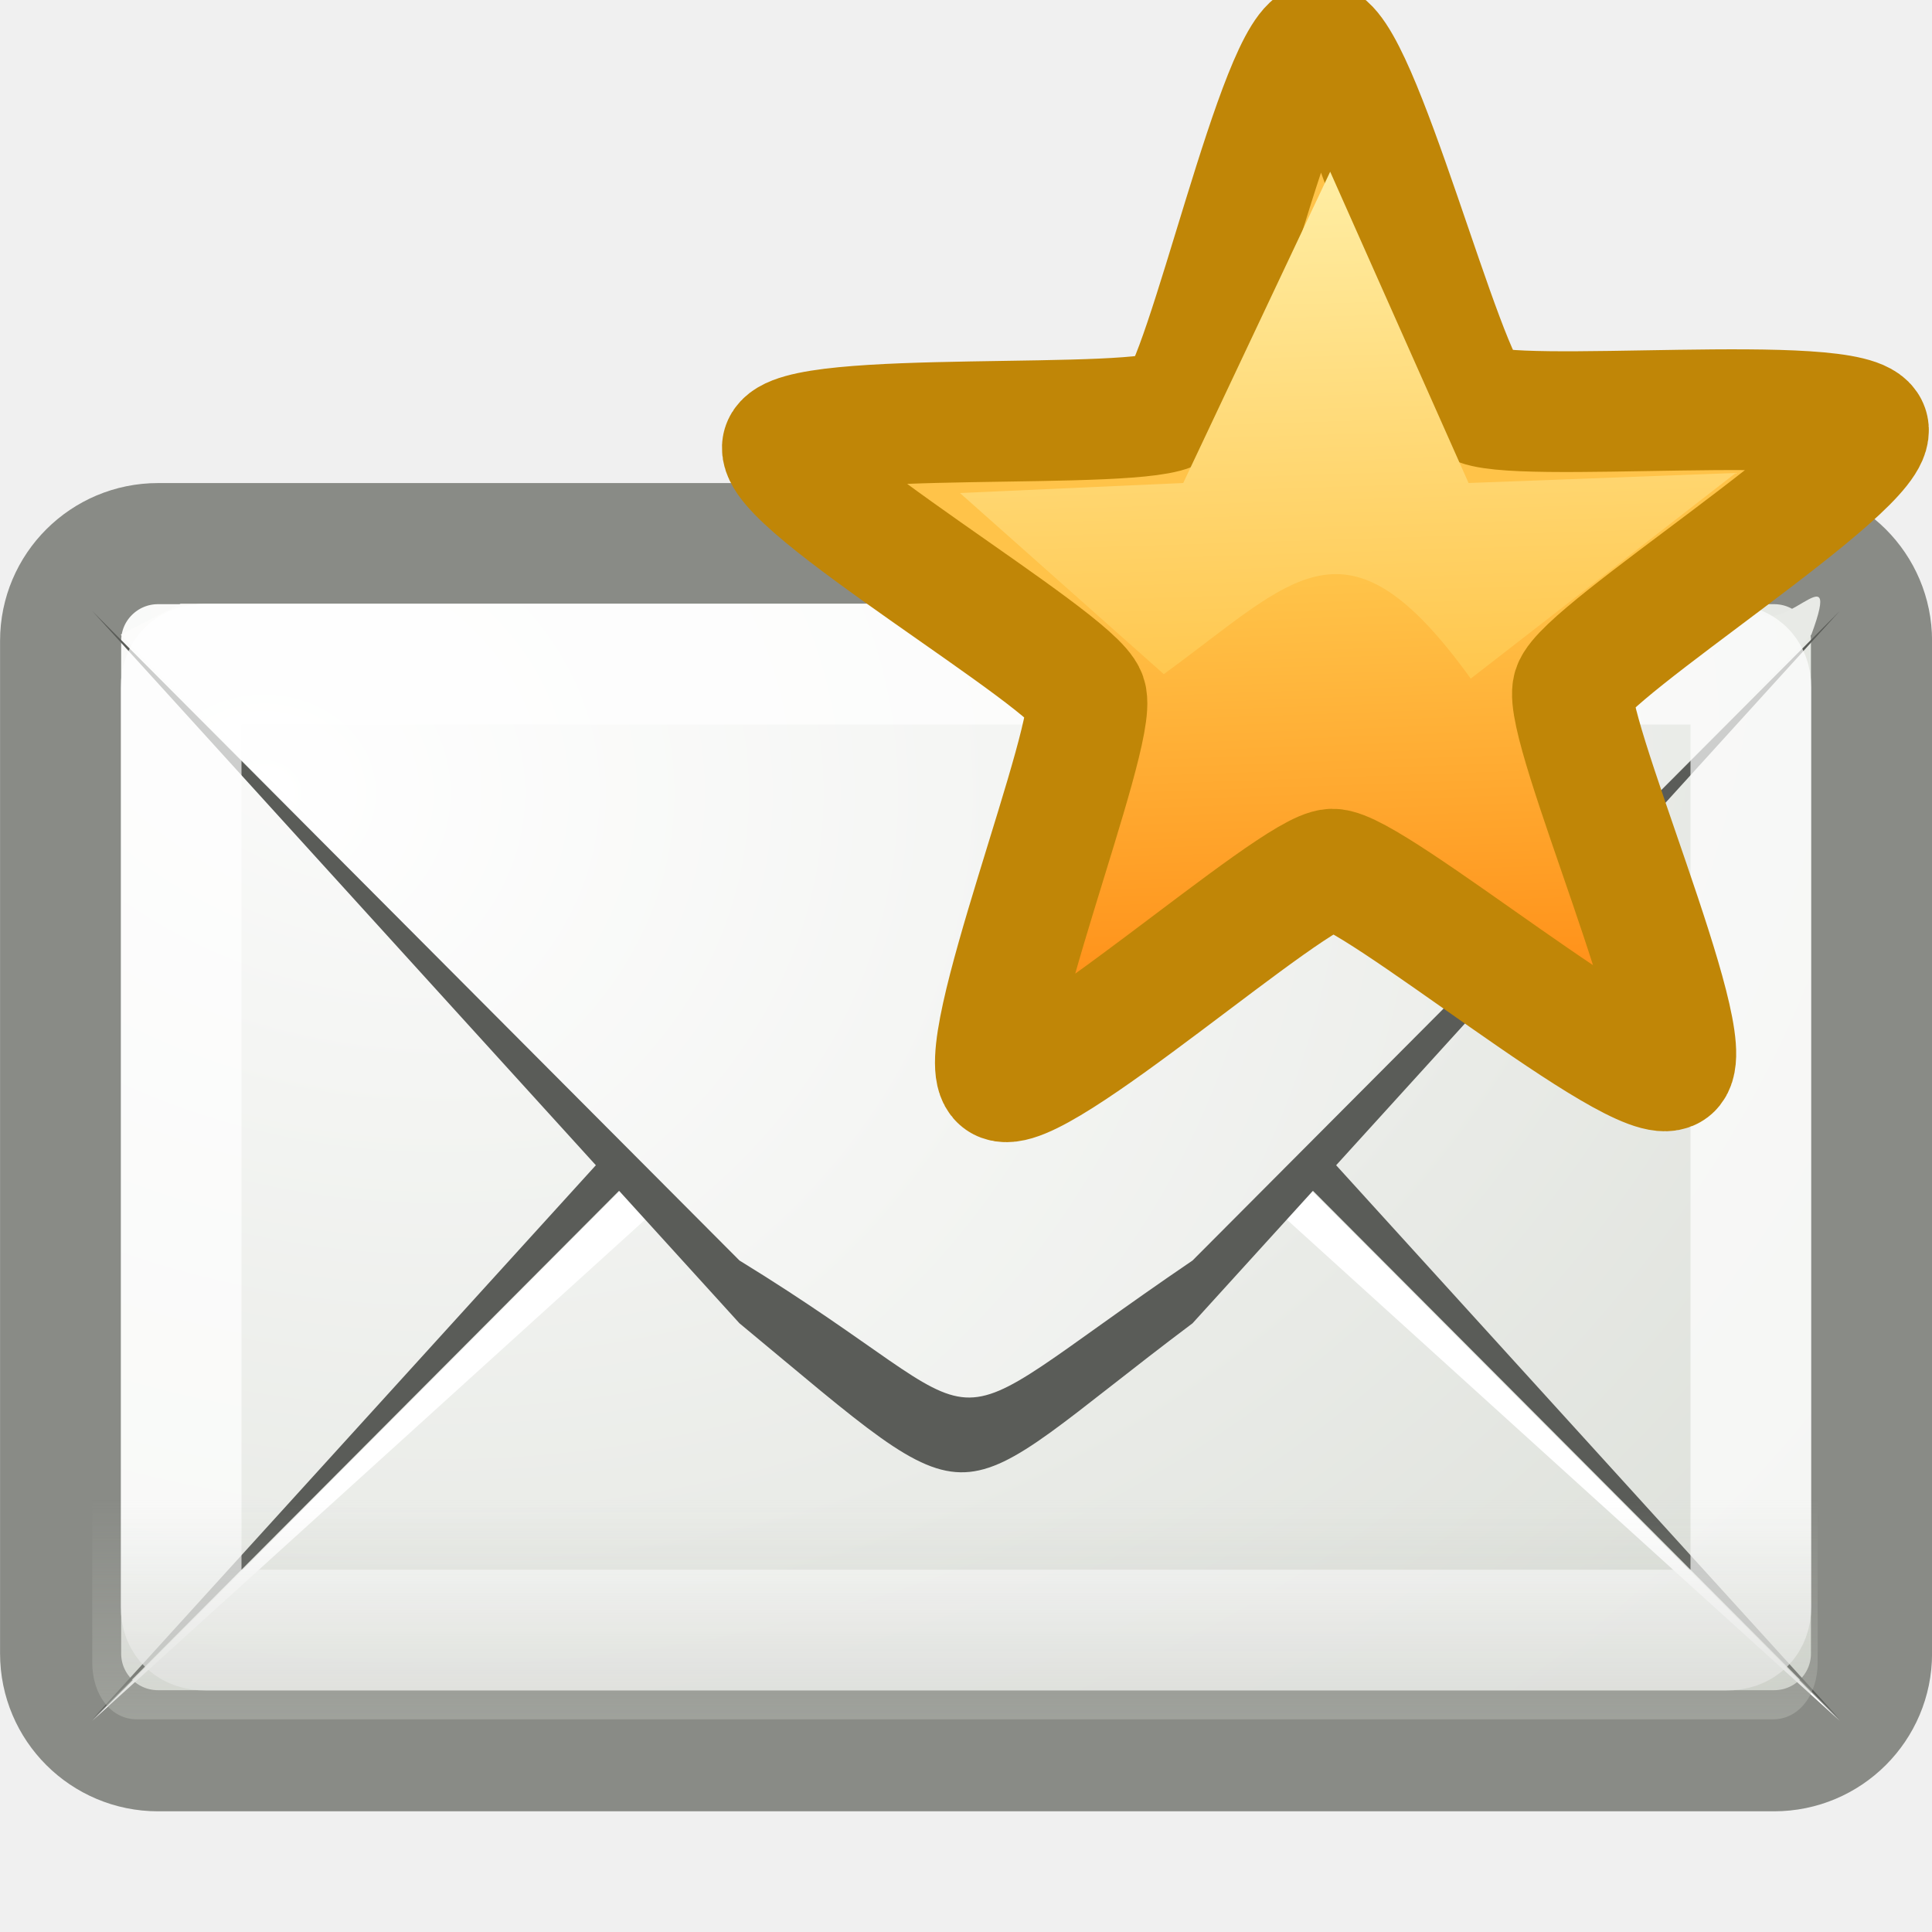
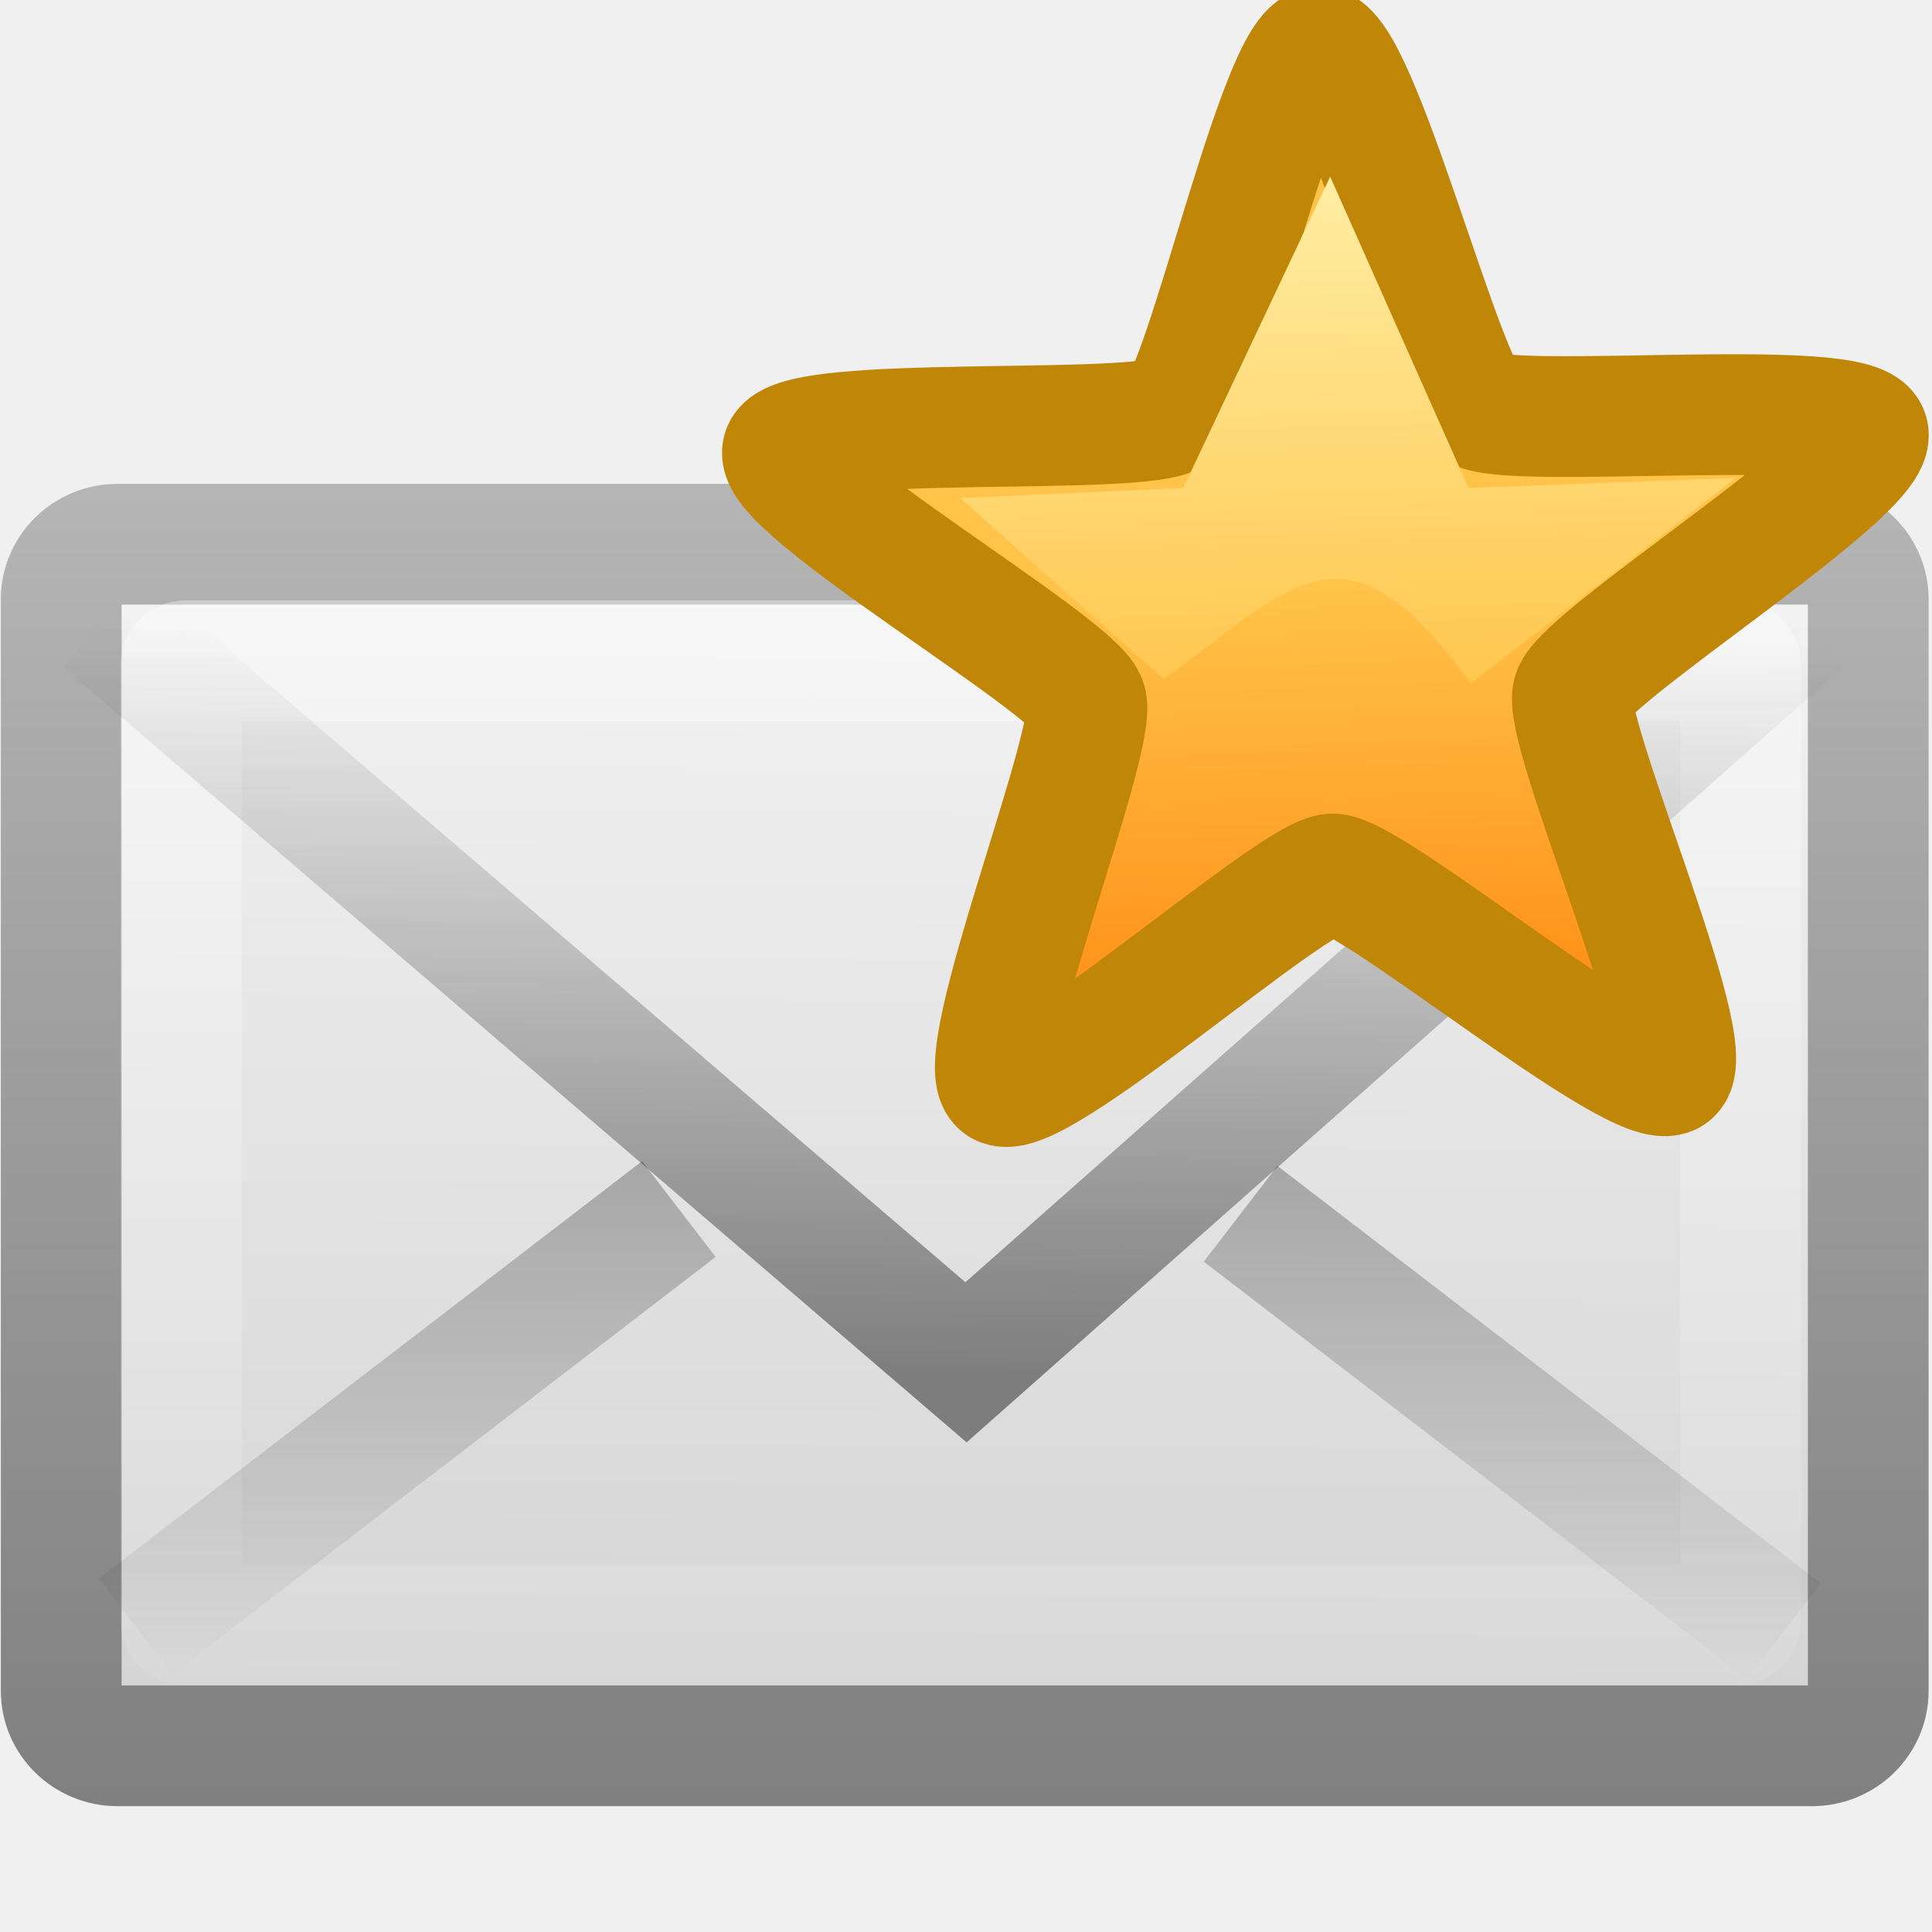
<svg xmlns="http://www.w3.org/2000/svg" xmlns:xlink="http://www.w3.org/1999/xlink" version="1.0" width="16" height="16" id="svg2">
  <defs id="defs4">
-     <radialGradient cx="12.5" cy="15.928" r="18.5" fx="12.5" fy="15.928" id="radialGradient3797" xlink:href="#linearGradient6945" gradientUnits="userSpaceOnUse" gradientTransform="matrix(1.059014,0,0,0.9167093,-8.580498,-2.934252)" />
-     <linearGradient id="linearGradient6945">
-       <stop id="stop6947" style="stop-color:#ffffff;stop-opacity:1" offset="0" />
-       <stop id="stop6949" style="stop-color:#d3d7cf;stop-opacity:1" offset="1" />
+     <linearGradient x1="23.783" y1="28.666" x2="23.904" y2="16.007" id="linearGradient2466" xlink:href="#linearGradient3495-841-851-719" gradientUnits="userSpaceOnUse" gradientTransform="matrix(0.4657385,0,0,0.4850945,0.8223365,4.531806)" />
+     <linearGradient id="linearGradient3495-841-851-719">
+       <stop id="stop4120" style="stop-color:#1e1e1e;stop-opacity:1" offset="0" />
+       <stop id="stop4122" style="stop-color:#1e1e1e;stop-opacity:0" offset="1" />
    </linearGradient>
-     <radialGradient cx="13.107" cy="61.48" r="18.5" fx="13.107" fy="61.48" id="radialGradient3803" xlink:href="#linearGradient6945" gradientUnits="userSpaceOnUse" gradientTransform="matrix(1.33665,0,0,1.173588,-14.33651,-58.58304)" />
-     <linearGradient id="linearGradient6934">
-       <stop id="stop6936" style="stop-color:#babdb6;stop-opacity:1" offset="0" />
-       <stop id="stop6938" style="stop-color:#babdb6;stop-opacity:0" offset="1" />
+     <linearGradient x1="23.929" y1="30.773" x2="23.929" y2="45.531" id="linearGradient2469" xlink:href="#linearGradient3495-841-851-719" gradientUnits="userSpaceOnUse" gradientTransform="matrix(0.4657385,0,0,0.4850945,0.8223365,-1.10198)" />
+     <linearGradient x1="25.577" y1="15" x2="25.577" y2="44.001" id="linearGradient2472" xlink:href="#linearGradient3333-314-917-262" gradientUnits="userSpaceOnUse" gradientTransform="matrix(0.4418603,0,0,0.4642857,1.395347,3.303819)" />
+     <linearGradient id="linearGradient3333-314-917-262">
+       <stop id="stop4102" style="stop-color:#ffffff;stop-opacity:1" offset="0" />
+       <stop id="stop4104" style="stop-color:#ffffff;stop-opacity:0" offset="1" />
    </linearGradient>
-     <linearGradient x1="14.125" y1="79.813" x2="14.125" y2="75.499" id="linearGradient3785" xlink:href="#linearGradient6934" gradientUnits="userSpaceOnUse" gradientTransform="matrix(0.4082606,0,0,0.52,-0.6856752,-19.83997)" />
+     <linearGradient id="linearGradient3242-967-12-570-862-307">
+       <stop id="stop4498" style="stop-color:#ffffff;stop-opacity:1" offset="0" />
+       <stop id="stop4502" style="stop-color:#cfcfcf;stop-opacity:1" offset="0.874" />
+       <stop id="stop4504" style="stop-color:#999999;stop-opacity:1" offset="1" />
+     </linearGradient>
+     <linearGradient id="linearGradient2490-495-150-777">
+       <stop id="stop4108" style="stop-color:#727272;stop-opacity:1" offset="0" />
+       <stop id="stop4110" style="stop-color:#bebebe;stop-opacity:1" offset="1" />
+     </linearGradient>
+     <linearGradient x1="20.053" y1="8.163" x2="19.875" y2="45.6" id="linearGradient2908" xlink:href="#linearGradient3242-967-12-570-862-307" gradientUnits="userSpaceOnUse" gradientTransform="matrix(0.4666666,0,0,0.4545454,0.7999985,4.272977)" />
+     <linearGradient x1="28.103" y1="45" x2="28.103" y2="14.038" id="linearGradient2910" xlink:href="#linearGradient2490-495-150-777" gradientUnits="userSpaceOnUse" gradientTransform="matrix(0.4666666,0,0,0.5006418,0.7999985,2.221699)" />
+     <linearGradient x1="23.929" y1="30.773" x2="23.929" y2="45.531" id="linearGradient2883" xlink:href="#linearGradient3495-841-851-719" gradientUnits="userSpaceOnUse" gradientTransform="matrix(-0.4657385,0,0,0.4850945,17.07451,-1.063567)" />
    <linearGradient id="linearGradient2250">
      <stop id="stop2252" style="stop-color:#ffc349;stop-opacity:1" offset="0" />
      <stop id="stop2256" style="stop-color:#ff921a;stop-opacity:1" offset="1" />
    </linearGradient>
+     <linearGradient x1="24.097" y1="9.596" x2="24.322" y2="17.432" id="linearGradient3706" xlink:href="#linearGradient3230" gradientUnits="userSpaceOnUse" gradientTransform="matrix(0.5115728,0,0,0.568182,-0.1776177,2.847267)" />
    <linearGradient id="linearGradient3230">
      <stop id="stop3232" style="stop-color:#ffefa7;stop-opacity:1" offset="0" />
      <stop id="stop3234" style="stop-color:#ffc64c;stop-opacity:1" offset="1" />
    </linearGradient>
-     <linearGradient x1="24.097" y1="9.596" x2="24.322" y2="17.432" id="linearGradient3706" xlink:href="#linearGradient3230" gradientUnits="userSpaceOnUse" gradientTransform="matrix(0.5115808,0,0,0.5681816,-0.1774204,2.805945)" />
-     <linearGradient x1="18.779" y1="7.455" x2="18.893" y2="10.693" id="linearGradient3656" xlink:href="#linearGradient2250" gradientUnits="userSpaceOnUse" />
+     <linearGradient x1="18.779" y1="7.455" x2="18.893" y2="10.693" id="linearGradient2863-0" xlink:href="#linearGradient2250" gradientUnits="userSpaceOnUse" gradientTransform="matrix(0.9999844,0,0,1.000001,-6.901501,4.407521)" />
  </defs>
  <g transform="translate(-0.9999997,-7)" id="layer1">
-     <rect width="14.997" height="9.997" rx="0.807" ry="0.805" x="1.502" y="11.502" id="rect11046" style="fill:url(#radialGradient3797);fill-opacity:1;fill-rule:evenodd;stroke:#888a85;stroke-width:1.003;stroke-linecap:butt;stroke-linejoin:miter;stroke-miterlimit:4;stroke-opacity:0.992;stroke-dasharray:none;stroke-dashoffset:0.7" />
-     <path d="m 1.764,21.24 5.36,-5.899 c 2.073,-1.717 1.658,-1.572 3.752,0 l 5.36,5.899 -5.36,-5.379 c -2.361,-1.661 -1.398,-1.48 -3.752,0 l -5.36,5.379 z" id="path11050" style="fill:#5a5c58;fill-opacity:0.998;fill-rule:evenodd;stroke:none" />
-     <path d="m 1.764,21.251 5.36,-4.859 c 2.34,-1.69 1.375,-1.449 3.752,0 l 5.36,4.859 -5.36,-5.379 c -2.361,-1.661 -1.398,-1.48 -3.752,0 l -5.36,5.379 z" id="path11052" style="fill:#ffffff;fill-opacity:1;fill-rule:evenodd;stroke:none" />
-     <path d="m 2.496,12 -0.496,0.256 5.573,5.752 c 0.27,0.279 0.415,0.498 0.849,0.678 1.688,0.499 -0.536,0.362 1.157,0 0.435,-0.18 0.579,-0.399 0.849,-0.678 l 5.573,-5.752 C 16.278,11.502 15.698,12.39 15.504,12 L 2.496,12 z" id="path11054" style="fill:url(#radialGradient3803);fill-opacity:1;fill-rule:evenodd;stroke:none" />
-     <path d="m 1.764,12.06 5.36,5.899 c 2.073,1.717 1.658,1.572 3.752,0 l 5.36,-5.899 -5.36,5.379 c -2.342,1.593 -1.419,1.431 -3.752,0 L 1.764,12.06 z" id="path11056" style="fill:#5a5c58;fill-opacity:0.998;fill-rule:evenodd;stroke:none" />
-     <path d="m 2.703,12.5 c -0.128,0 -0.203,0.071 -0.203,0.194 l 0,7.612 c 0,0.123 0.075,0.194 0.203,0.194 l 12.594,0 c 0.128,0 0.203,-0.072 0.203,-0.194 l 0,-7.612 c 0,-0.123 -0.075,-0.194 -0.203,-0.194 l -12.594,0 z" id="path11060" style="opacity:0.7;fill:none;stroke:#ffffff;stroke-width:1;stroke-linecap:butt;stroke-linejoin:round;stroke-miterlimit:4;stroke-opacity:0.992;stroke-dasharray:none;stroke-dashoffset:0.7" />
-     <path d="m 1.764,19.111 0,1.657 c 0,0.271 0.157,0.471 0.37,0.471 l 13.549,0 c 0.213,0 0.37,-0.2 0.37,-0.471 l 0,-1.657 -14.289,0 z" id="path11062" style="opacity:0.556;fill:url(#linearGradient3785);fill-opacity:1;fill-rule:evenodd;stroke:none" />
-     <path d="m 18.824,2.986 c 0.326,-0.005 1.029,2.802 1.296,2.989 0.267,0.187 3.146,-0.106 3.252,0.202 0.106,0.308 -2.347,1.845 -2.443,2.156 -0.096,0.311 1.073,2.959 0.813,3.155 C 21.481,11.684 19.262,9.826 18.936,9.832 18.61,9.837 16.453,11.767 16.187,11.58 15.92,11.393 17.001,8.708 16.896,8.4 16.79,8.091 14.288,6.636 14.383,6.325 14.479,6.013 17.367,6.212 17.627,6.016 17.887,5.82 18.498,2.991 18.824,2.986 z" transform="translate(-6.901409,4.366197)" id="path2876" style="fill:url(#linearGradient3656);fill-opacity:1;stroke:#c08607;stroke-width:1;stroke-linecap:butt;stroke-linejoin:round;stroke-miterlimit:4;stroke-opacity:1;stroke-dasharray:none" />
-     <path d="M 12.016,8.422 10.799,11 8.95,11.083 10.638,12.583 c 1.08,-0.785 1.507,-1.4 2.542,0.037 L 15.375,10.917 13.162,11 12.016,8.422 z" id="path1322" style="fill:url(#linearGradient3706);fill-opacity:1;fill-rule:nonzero;stroke:none;stroke-width:1;marker:none;visibility:visible;display:inline;overflow:visible" />
+     <rect width="14.965" height="9.951" rx="0.467" ry="0.455" x="1.507" y="11.507" id="rect2396" style="fill:url(#linearGradient2908);fill-opacity:1;fill-rule:evenodd;stroke:url(#linearGradient2910);stroke-width:1;stroke-linecap:square;stroke-linejoin:round;stroke-miterlimit:4;stroke-opacity:1;stroke-dasharray:none;stroke-dashoffset:0;marker:none;visibility:visible;display:inline;overflow:visible;enable-background:accumulate" />
+     <rect width="12.915" height="7.986" rx="0.036" ry="0.035" x="2.5" y="12.472" id="rect3331" style="opacity:0.4;fill:none;stroke:url(#linearGradient2472);stroke-width:1;stroke-linecap:square;stroke-linejoin:miter;stroke-miterlimit:4;stroke-opacity:1;stroke-dasharray:none;stroke-dashoffset:0;marker:none;visibility:visible;display:inline;overflow:visible;enable-background:accumulate" />
+     <path d="m 6.622,17.013 -4.5,3.456" id="path3341" style="opacity:0.5;fill:none;stroke:url(#linearGradient2469);stroke-width:1;stroke-linecap:butt;stroke-linejoin:miter;stroke-miterlimit:4;stroke-opacity:1;stroke-dasharray:none;stroke-dashoffset:0;marker:none;visibility:visible;display:inline;overflow:visible;enable-background:accumulate" />
+     <path d="m 1.849,12.146 7.151,6.136 6.937,-6.136" id="path3493" style="opacity:0.5;fill:none;stroke:url(#linearGradient2466);stroke-width:1;stroke-linecap:butt;stroke-linejoin:miter;stroke-miterlimit:4;stroke-opacity:1;stroke-dasharray:none" />
+     <path d="m 11.274,17.052 4.5,3.456" id="path2881" style="opacity:0.5;fill:none;stroke:url(#linearGradient2883);stroke-width:1;stroke-linecap:butt;stroke-linejoin:miter;stroke-miterlimit:4;stroke-opacity:1;stroke-dasharray:none;stroke-dashoffset:0;marker:none;visibility:visible;display:inline;overflow:visible;enable-background:accumulate" />
+     <path d="m 11.922,7.393 c 0.326,-0.005 1.029,2.802 1.296,2.989 0.267,0.187 3.146,-0.106 3.252,0.202 0.106,0.308 -2.347,1.845 -2.443,2.156 -0.096,0.311 1.073,2.959 0.813,3.155 -0.26,0.196 -2.48,-1.662 -2.805,-1.657 -0.326,0.005 -2.483,1.935 -2.75,1.748 C 9.018,15.8 10.1,13.115 9.994,12.807 9.888,12.499 7.386,11.044 7.482,10.732 7.577,10.421 10.465,10.62 10.725,10.424 10.986,10.228 11.596,7.399 11.922,7.393 z" id="path2876" style="fill:url(#linearGradient2863-0);fill-opacity:1;stroke:#c08607;stroke-width:1;stroke-linecap:butt;stroke-linejoin:round;stroke-miterlimit:4;stroke-opacity:1;stroke-dasharray:none" />
+     <path d="m 12.016,8.463 -1.217,2.578 -1.849,0.083 1.688,1.5 c 1.08,-0.785 1.507,-1.4 2.542,0.037 l 2.196,-1.703 -2.214,0.083 -1.146,-2.578 z" id="path1322" style="fill:url(#linearGradient3706);fill-opacity:1;fill-rule:nonzero;stroke:none;stroke-width:1;marker:none;visibility:visible;display:inline;overflow:visible" />
  </g>
</svg>
